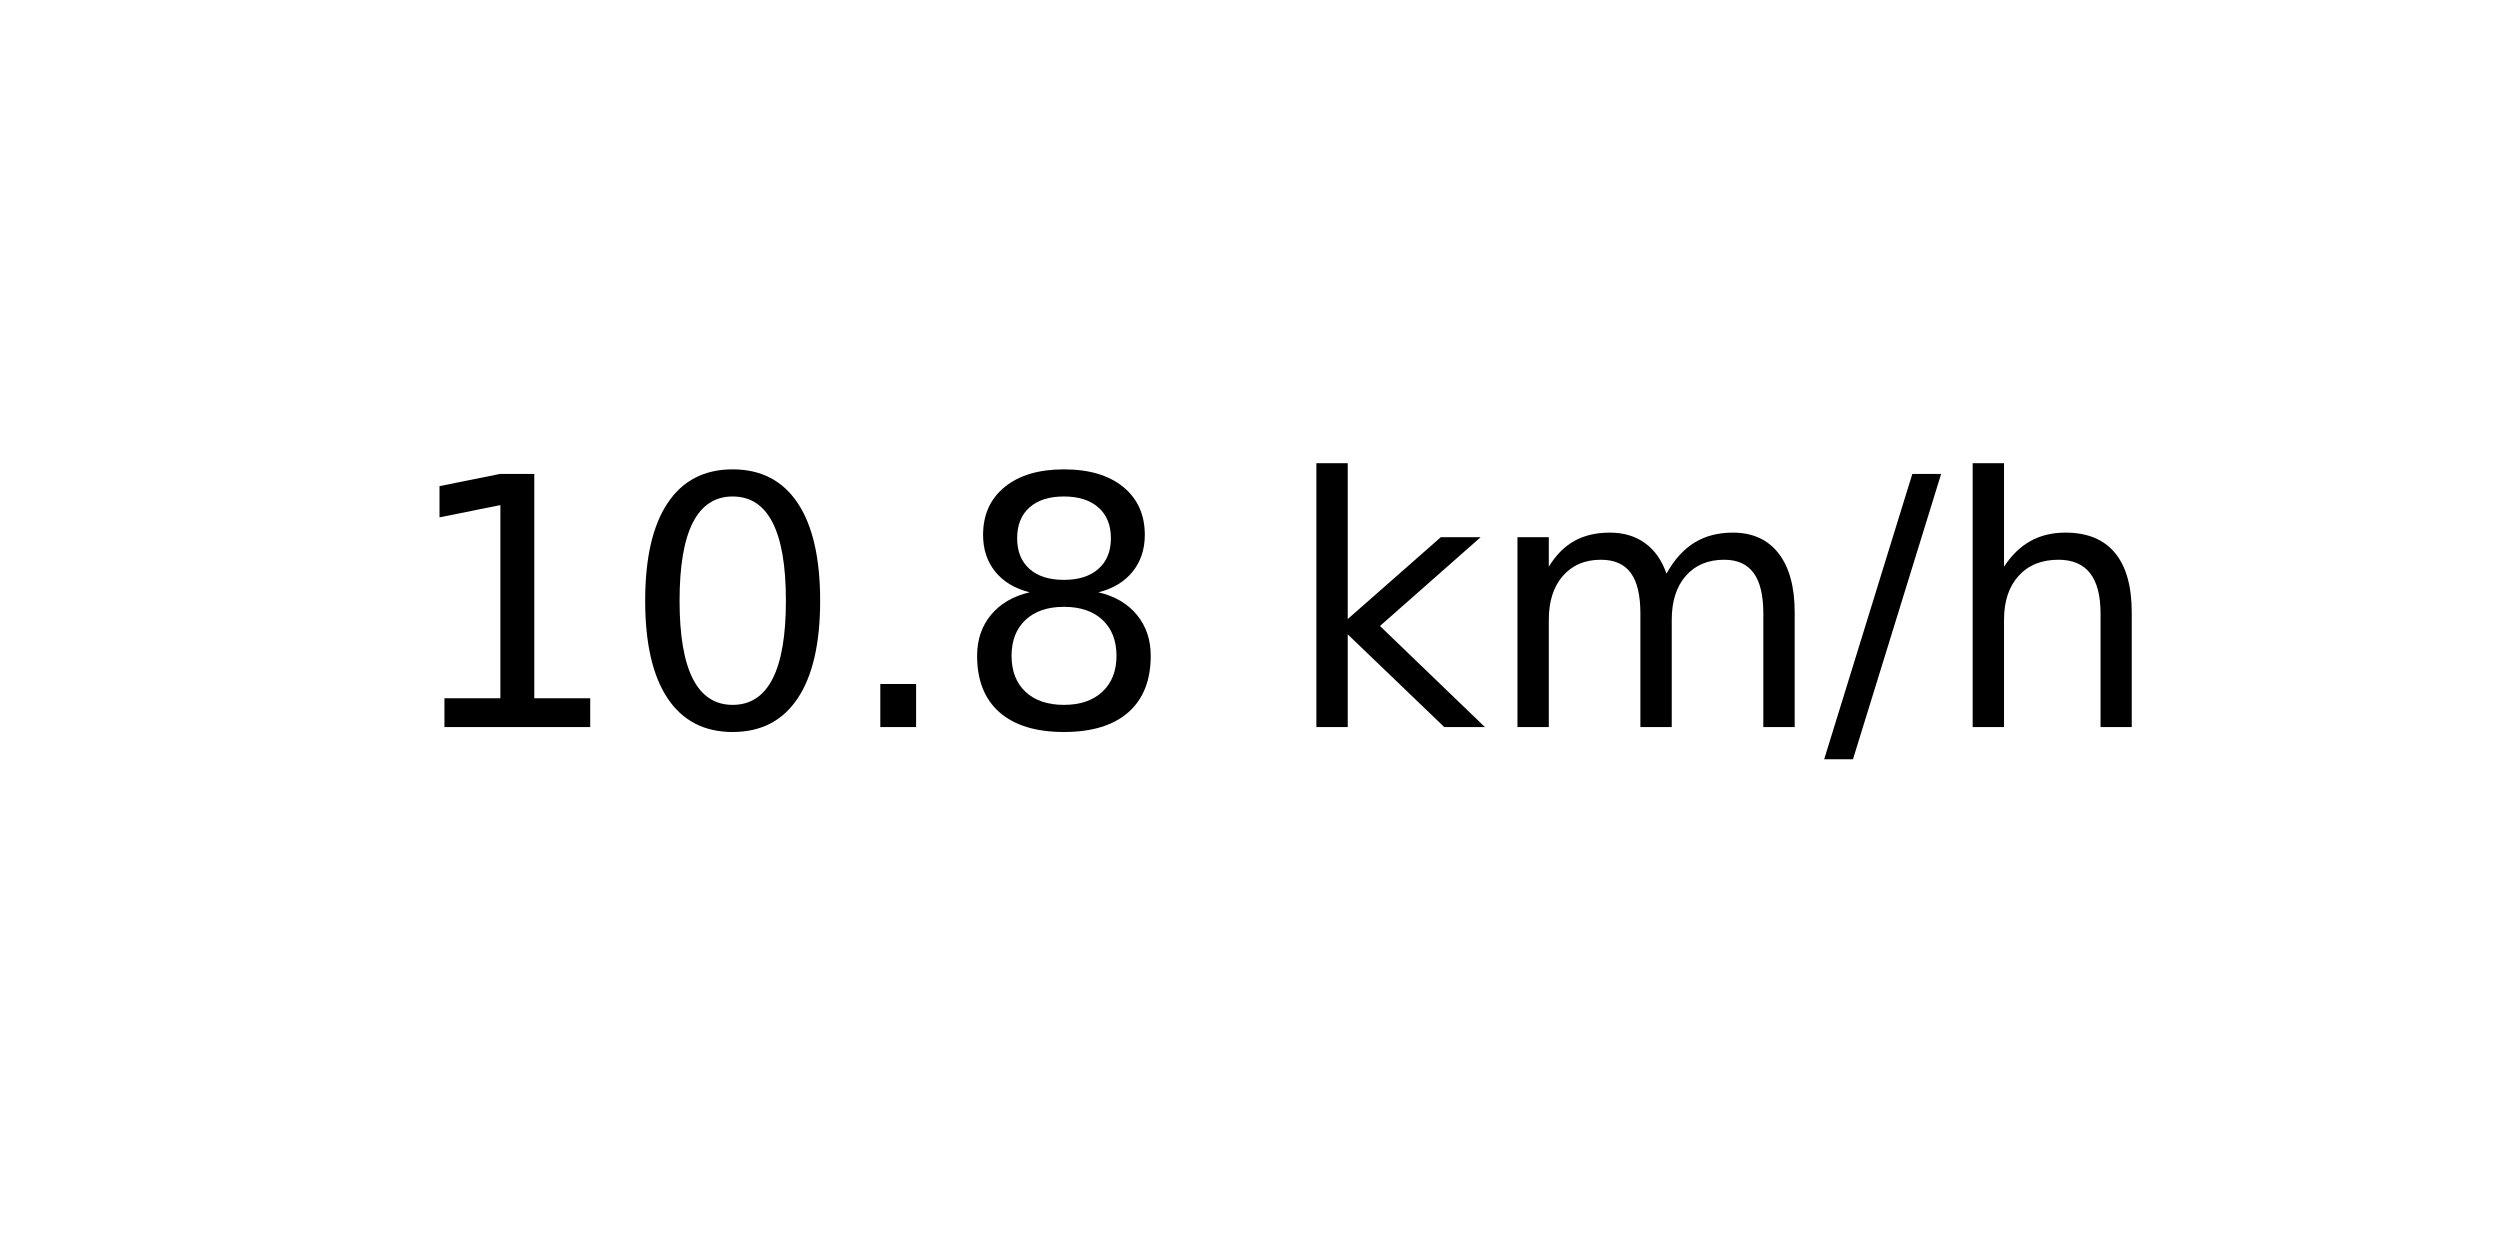
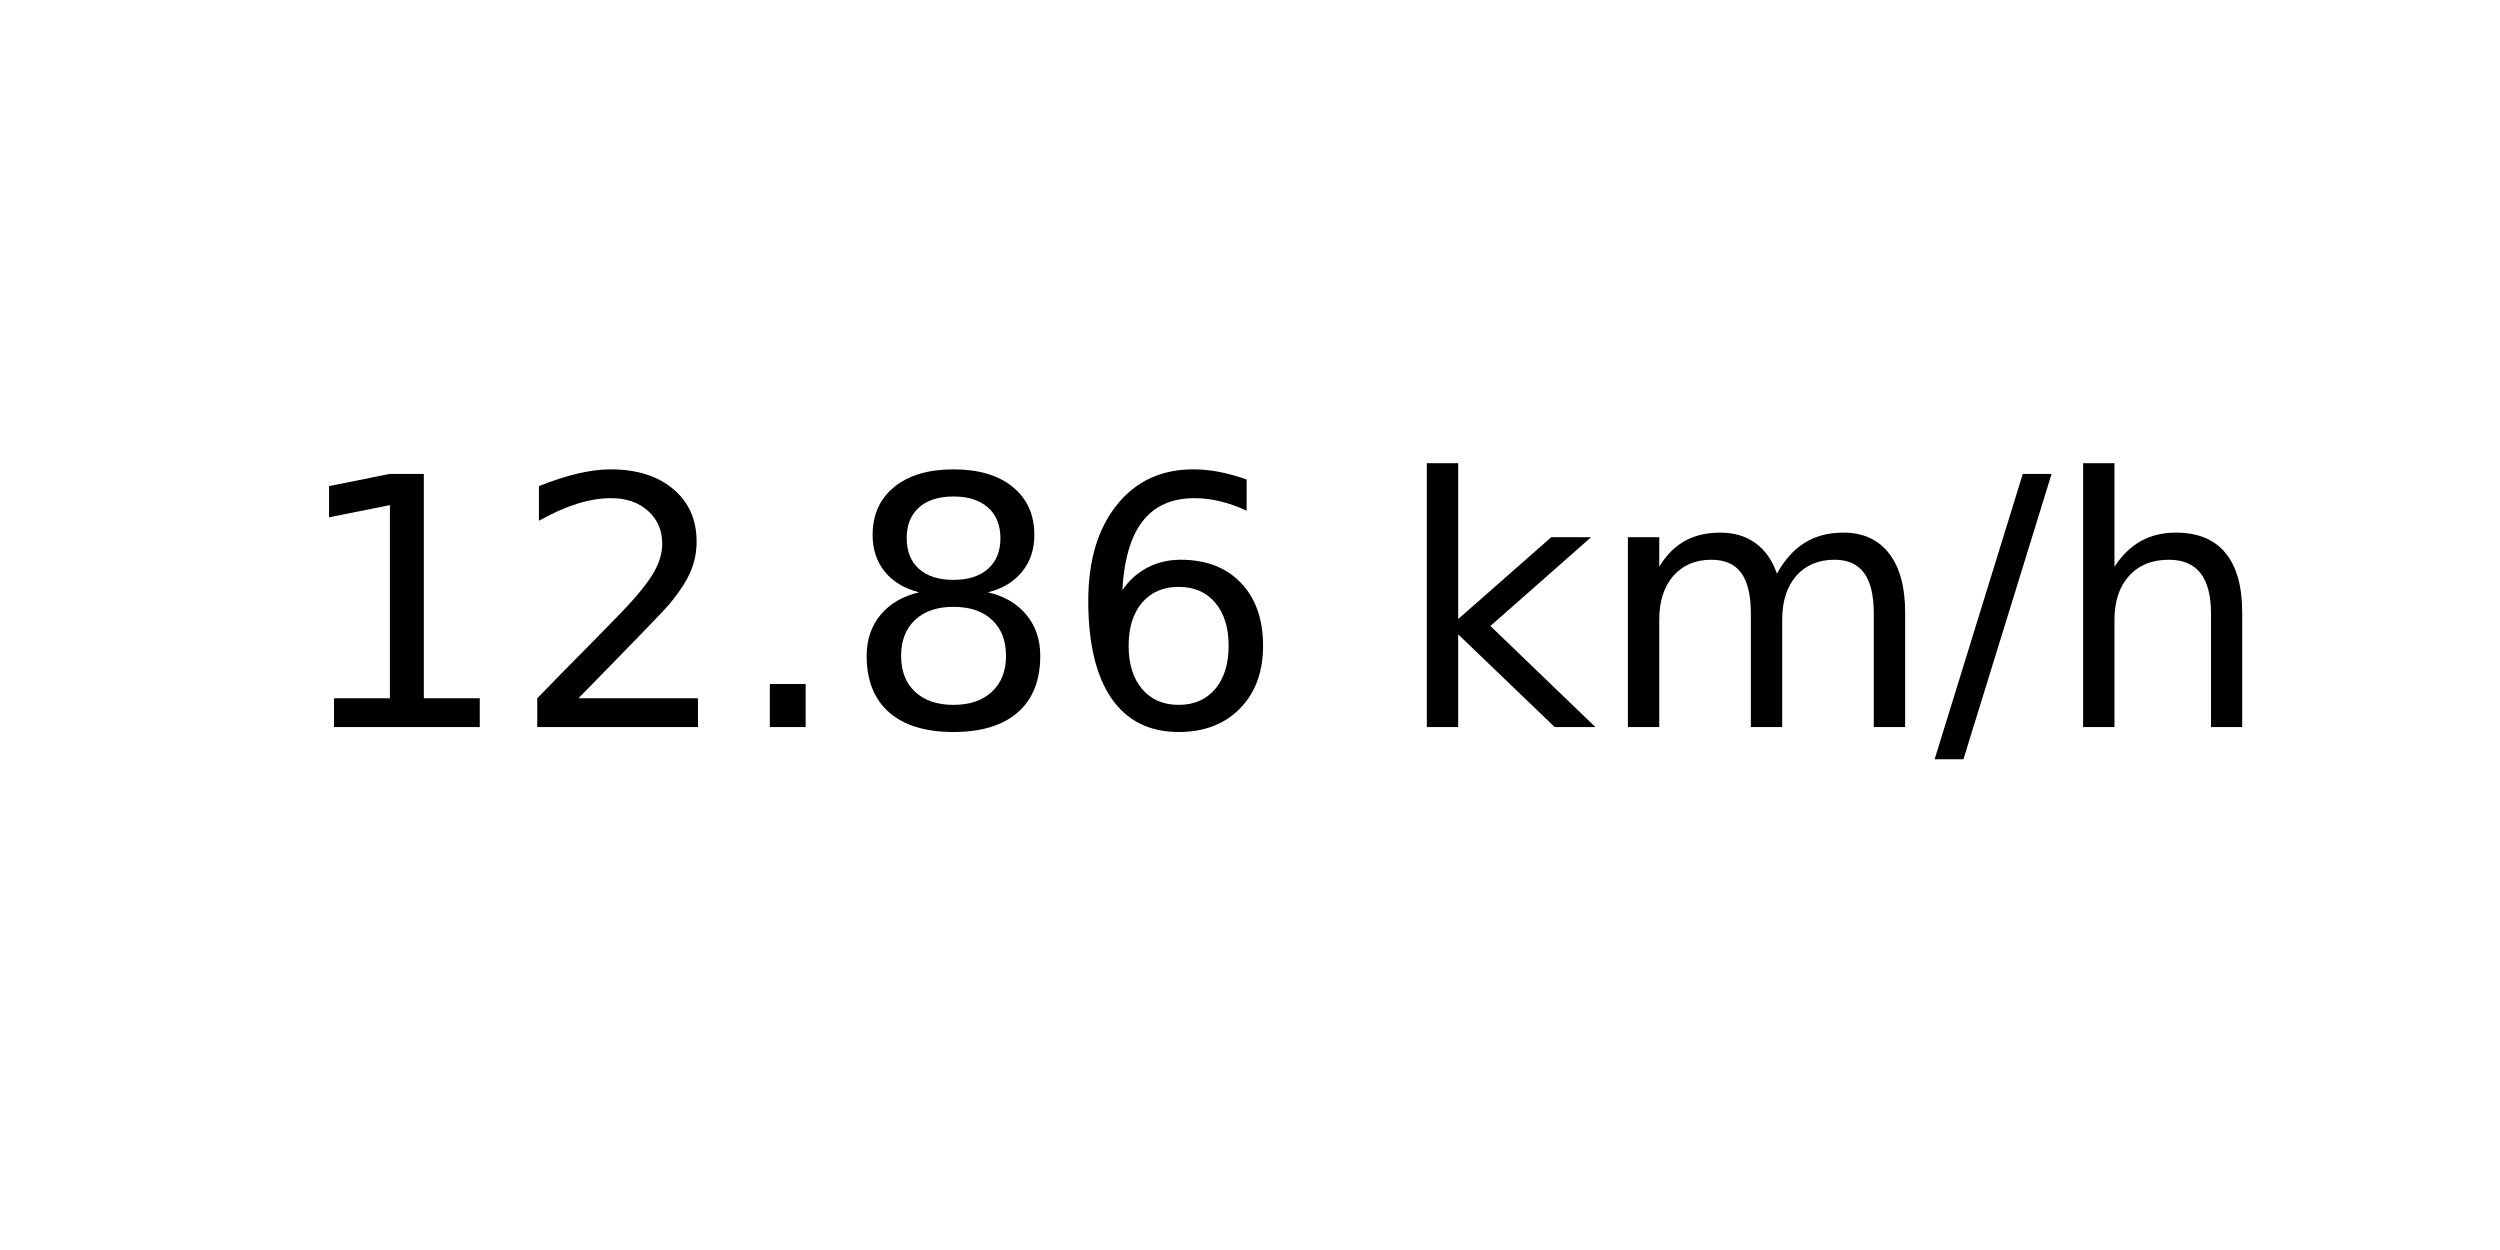
<svg xmlns="http://www.w3.org/2000/svg" xmlns:xlink="http://www.w3.org/1999/xlink" width="72pt" height="36pt" viewBox="0 0 72 36" version="1.1">
  <defs>
    <style type="text/css">*{stroke-linejoin: round; stroke-linecap: butt}</style>
  </defs>
  <g id="figure_1">
    <g id="axes_1">
      <g id="text_1">
-         <g transform="translate(11.55937 20.93937) scale(0.1 -0.1)">
+         <g transform="translate(8.378125 20.93937) scale(0.1 -0.1)">
          <defs>
            <path id="DejaVuSans-31" d="M 794 531  L 1825 531  L 1825 4091  L 703 3866  L 703 4441  L 1819 4666  L 2450 4666  L 2450 531  L 3481 531  L 3481 0  L 794 0  L 794 531  z " transform="scale(0.015625)" />
-             <path id="DejaVuSans-30" d="M 2034 4250  Q 1547 4250 1301 3770  Q 1056 3291 1056 2328  Q 1056 1369 1301 889  Q 1547 409 2034 409  Q 2525 409 2770 889  Q 3016 1369 3016 2328  Q 3016 3291 2770 3770  Q 2525 4250 2034 4250  z M 2034 4750  Q 2819 4750 3233 4129  Q 3647 3509 3647 2328  Q 3647 1150 3233 529  Q 2819 -91 2034 -91  Q 1250 -91 836 529  Q 422 1150 422 2328  Q 422 3509 836 4129  Q 1250 4750 2034 4750  z " transform="scale(0.015625)" />
+             <path id="DejaVuSans-32" d="M 1228 531  L 3431 531  L 3431 0  L 469 0  L 469 531  Q 828 903 1448 1529  Q 2069 2156 2228 2338  Q 2531 2678 2651 2914  Q 2772 3150 2772 3378  Q 2772 3750 2511 3984  Q 2250 4219 1831 4219  Q 1534 4219 1204 4116  Q 875 4013 500 3803  L 500 4441  Q 881 4594 1212 4672  Q 1544 4750 1819 4750  Q 2544 4750 2975 4387  Q 3406 4025 3406 3419  Q 3406 3131 3298 2873  Q 3191 2616 2906 2266  Q 2828 2175 2409 1742  Q 1991 1309 1228 531  z " transform="scale(0.015625)" />
            <path id="DejaVuSans-2e" d="M 684 794  L 1344 794  L 1344 0  L 684 0  L 684 794  z " transform="scale(0.015625)" />
            <path id="DejaVuSans-38" d="M 2034 2216  Q 1584 2216 1326 1975  Q 1069 1734 1069 1313  Q 1069 891 1326 650  Q 1584 409 2034 409  Q 2484 409 2743 651  Q 3003 894 3003 1313  Q 3003 1734 2745 1975  Q 2488 2216 2034 2216  z M 1403 2484  Q 997 2584 770 2862  Q 544 3141 544 3541  Q 544 4100 942 4425  Q 1341 4750 2034 4750  Q 2731 4750 3128 4425  Q 3525 4100 3525 3541  Q 3525 3141 3298 2862  Q 3072 2584 2669 2484  Q 3125 2378 3379 2068  Q 3634 1759 3634 1313  Q 3634 634 3220 271  Q 2806 -91 2034 -91  Q 1263 -91 848 271  Q 434 634 434 1313  Q 434 1759 690 2068  Q 947 2378 1403 2484  z M 1172 3481  Q 1172 3119 1398 2916  Q 1625 2713 2034 2713  Q 2441 2713 2670 2916  Q 2900 3119 2900 3481  Q 2900 3844 2670 4047  Q 2441 4250 2034 4250  Q 1625 4250 1398 4047  Q 1172 3844 1172 3481  z " transform="scale(0.015625)" />
+             <path id="DejaVuSans-36" d="M 2113 2584  Q 1688 2584 1439 2293  Q 1191 2003 1191 1497  Q 1191 994 1439 701  Q 1688 409 2113 409  Q 2538 409 2786 701  Q 3034 994 3034 1497  Q 3034 2003 2786 2293  Q 2538 2584 2113 2584  z M 3366 4563  L 3366 3988  Q 3128 4100 2886 4159  Q 2644 4219 2406 4219  Q 1781 4219 1451 3797  Q 1122 3375 1075 2522  Q 1259 2794 1537 2939  Q 1816 3084 2150 3084  Q 2853 3084 3261 2657  Q 3669 2231 3669 1497  Q 3669 778 3244 343  Q 2819 -91 2113 -91  Q 1303 -91 875 529  Q 447 1150 447 2328  Q 447 3434 972 4092  Q 1497 4750 2381 4750  Q 2619 4750 2861 4703  Q 3103 4656 3366 4563  z " transform="scale(0.015625)" />
            <path id="DejaVuSans-20" transform="scale(0.015625)" />
            <path id="DejaVuSans-6b" d="M 581 4863  L 1159 4863  L 1159 1991  L 2875 3500  L 3609 3500  L 1753 1863  L 3688 0  L 2938 0  L 1159 1709  L 1159 0  L 581 0  L 581 4863  z " transform="scale(0.015625)" />
            <path id="DejaVuSans-6d" d="M 3328 2828  Q 3544 3216 3844 3400  Q 4144 3584 4550 3584  Q 5097 3584 5394 3201  Q 5691 2819 5691 2113  L 5691 0  L 5113 0  L 5113 2094  Q 5113 2597 4934 2840  Q 4756 3084 4391 3084  Q 3944 3084 3684 2787  Q 3425 2491 3425 1978  L 3425 0  L 2847 0  L 2847 2094  Q 2847 2600 2669 2842  Q 2491 3084 2119 3084  Q 1678 3084 1418 2786  Q 1159 2488 1159 1978  L 1159 0  L 581 0  L 581 3500  L 1159 3500  L 1159 2956  Q 1356 3278 1631 3431  Q 1906 3584 2284 3584  Q 2666 3584 2933 3390  Q 3200 3197 3328 2828  z " transform="scale(0.015625)" />
            <path id="DejaVuSans-2f" d="M 1625 4666  L 2156 4666  L 531 -594  L 0 -594  L 1625 4666  z " transform="scale(0.015625)" />
            <path id="DejaVuSans-68" d="M 3513 2113  L 3513 0  L 2938 0  L 2938 2094  Q 2938 2591 2744 2837  Q 2550 3084 2163 3084  Q 1697 3084 1428 2787  Q 1159 2491 1159 1978  L 1159 0  L 581 0  L 581 4863  L 1159 4863  L 1159 2956  Q 1366 3272 1645 3428  Q 1925 3584 2291 3584  Q 2894 3584 3203 3211  Q 3513 2838 3513 2113  z " transform="scale(0.015625)" />
          </defs>
          <use xlink:href="#DejaVuSans-31" />
-           <use xlink:href="#DejaVuSans-30" x="63.623" />
+           <use xlink:href="#DejaVuSans-32" x="63.623" />
          <use xlink:href="#DejaVuSans-2e" x="127.246" />
          <use xlink:href="#DejaVuSans-38" x="159.033" />
-           <use xlink:href="#DejaVuSans-20" x="222.656" />
-           <use xlink:href="#DejaVuSans-6b" x="254.443" />
-           <use xlink:href="#DejaVuSans-6d" x="312.354" />
-           <use xlink:href="#DejaVuSans-2f" x="409.766" />
-           <use xlink:href="#DejaVuSans-68" x="443.457" />
+           <use xlink:href="#DejaVuSans-36" x="222.656" />
+           <use xlink:href="#DejaVuSans-20" x="286.279" />
+           <use xlink:href="#DejaVuSans-6b" x="318.066" />
+           <use xlink:href="#DejaVuSans-6d" x="375.977" />
+           <use xlink:href="#DejaVuSans-2f" x="473.389" />
+           <use xlink:href="#DejaVuSans-68" x="507.08" />
        </g>
      </g>
    </g>
  </g>
</svg>
